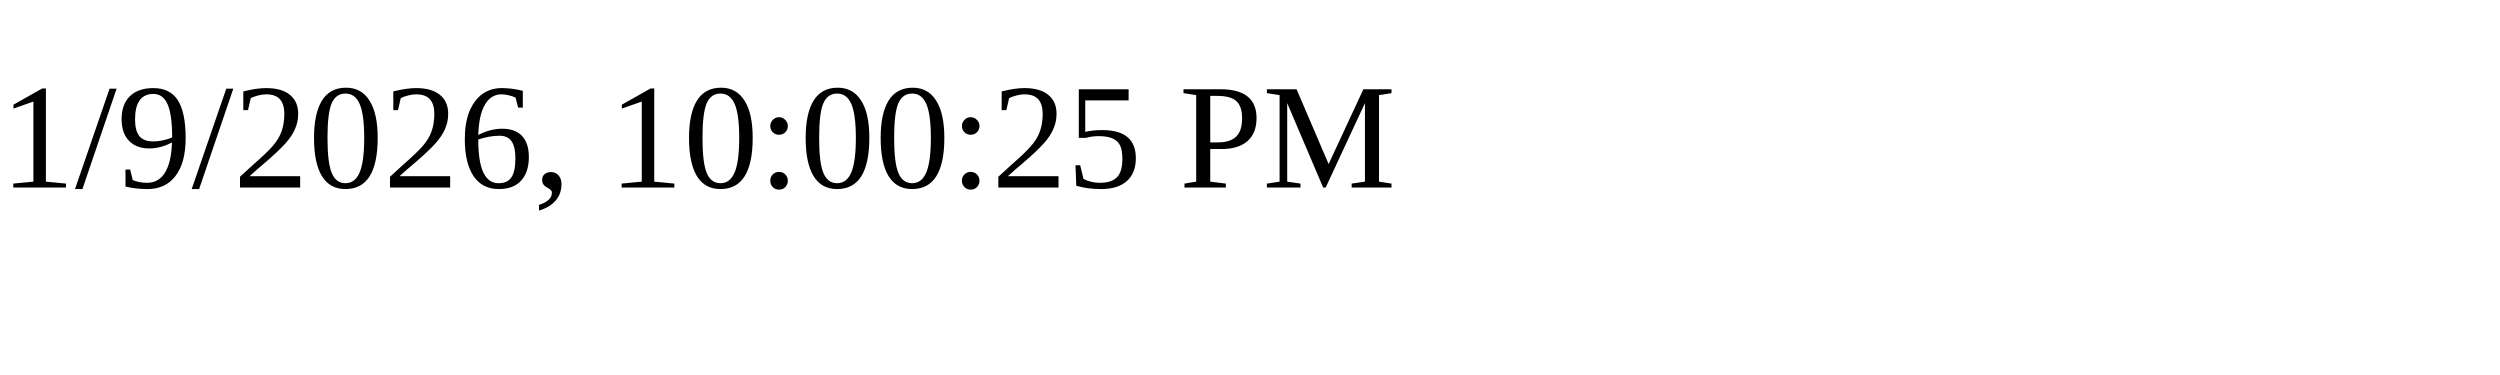
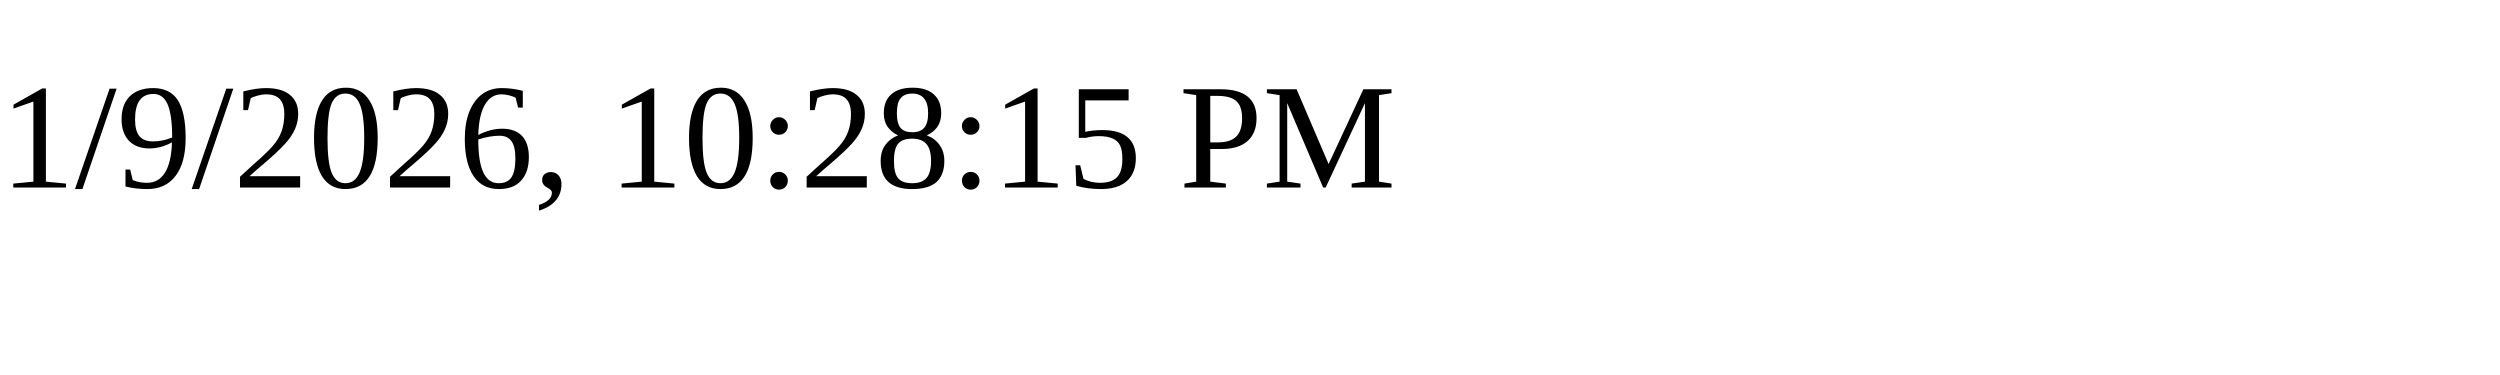
<svg xmlns="http://www.w3.org/2000/svg" height="30" width="200">
-   <text x="0" y="15">1/9/2026, 10:00:25 PM</text>
+   <text x="0" y="15">1/9/2026, 10:28:15 PM</text>
</svg>
